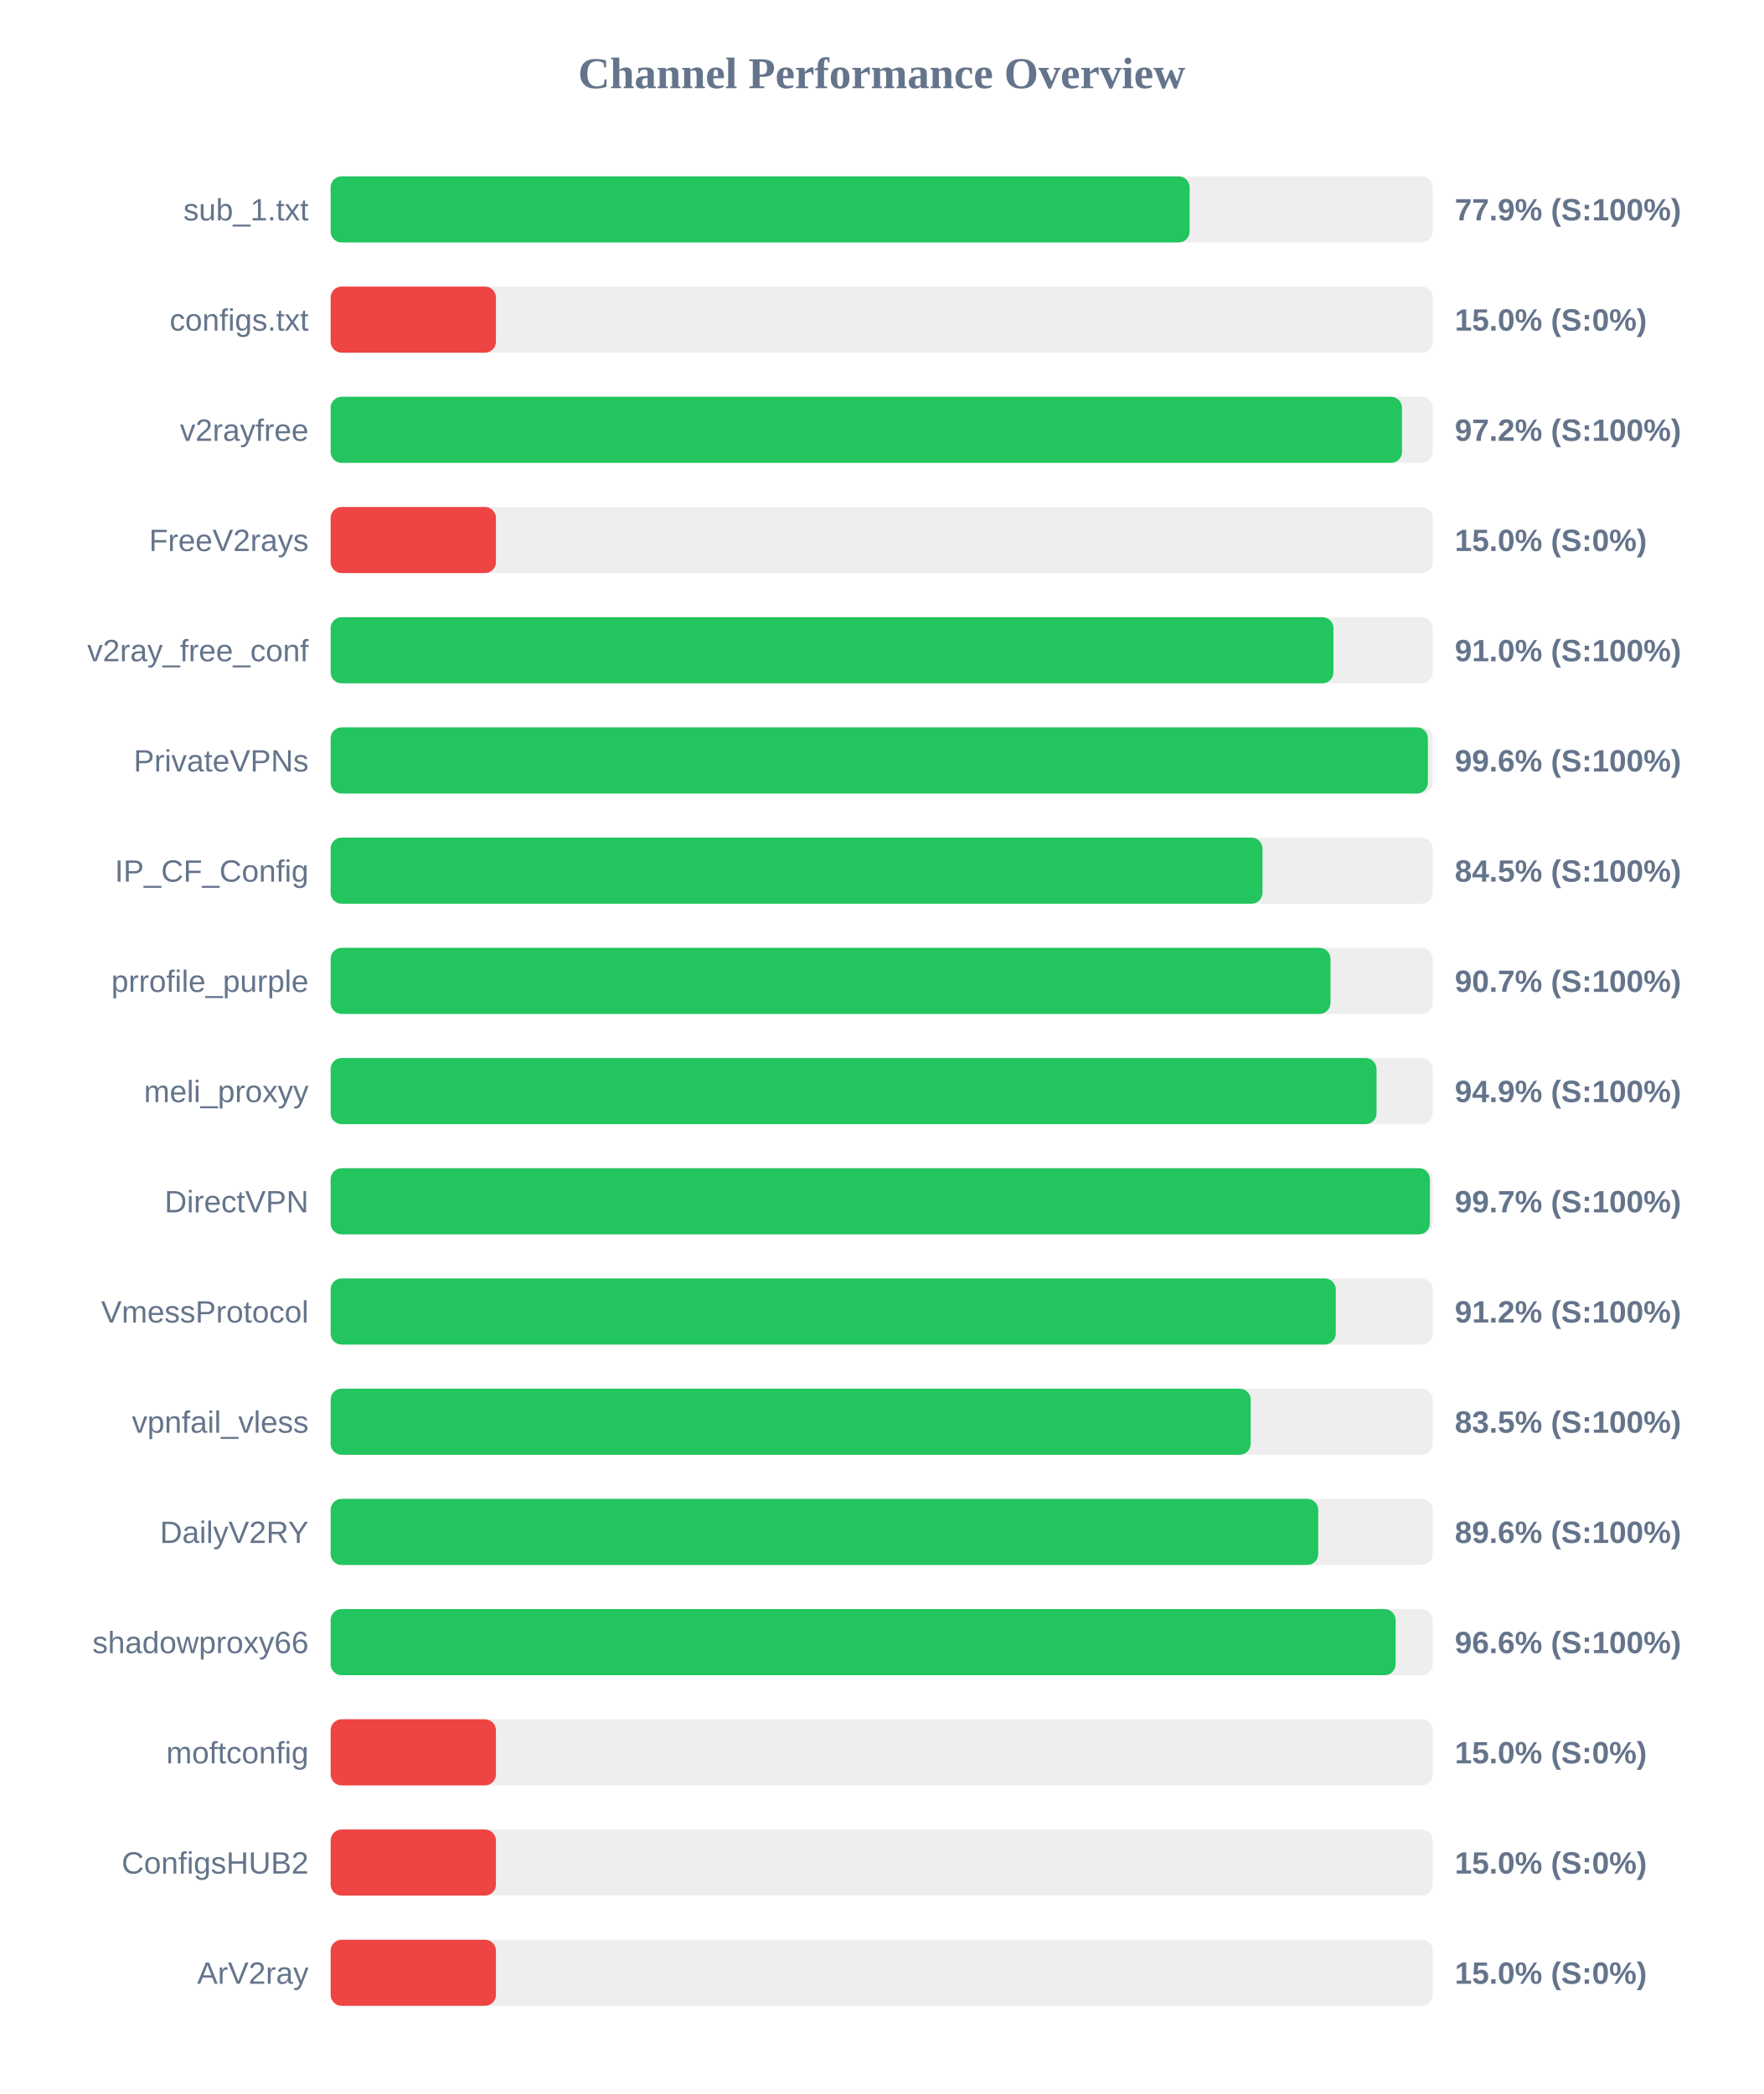
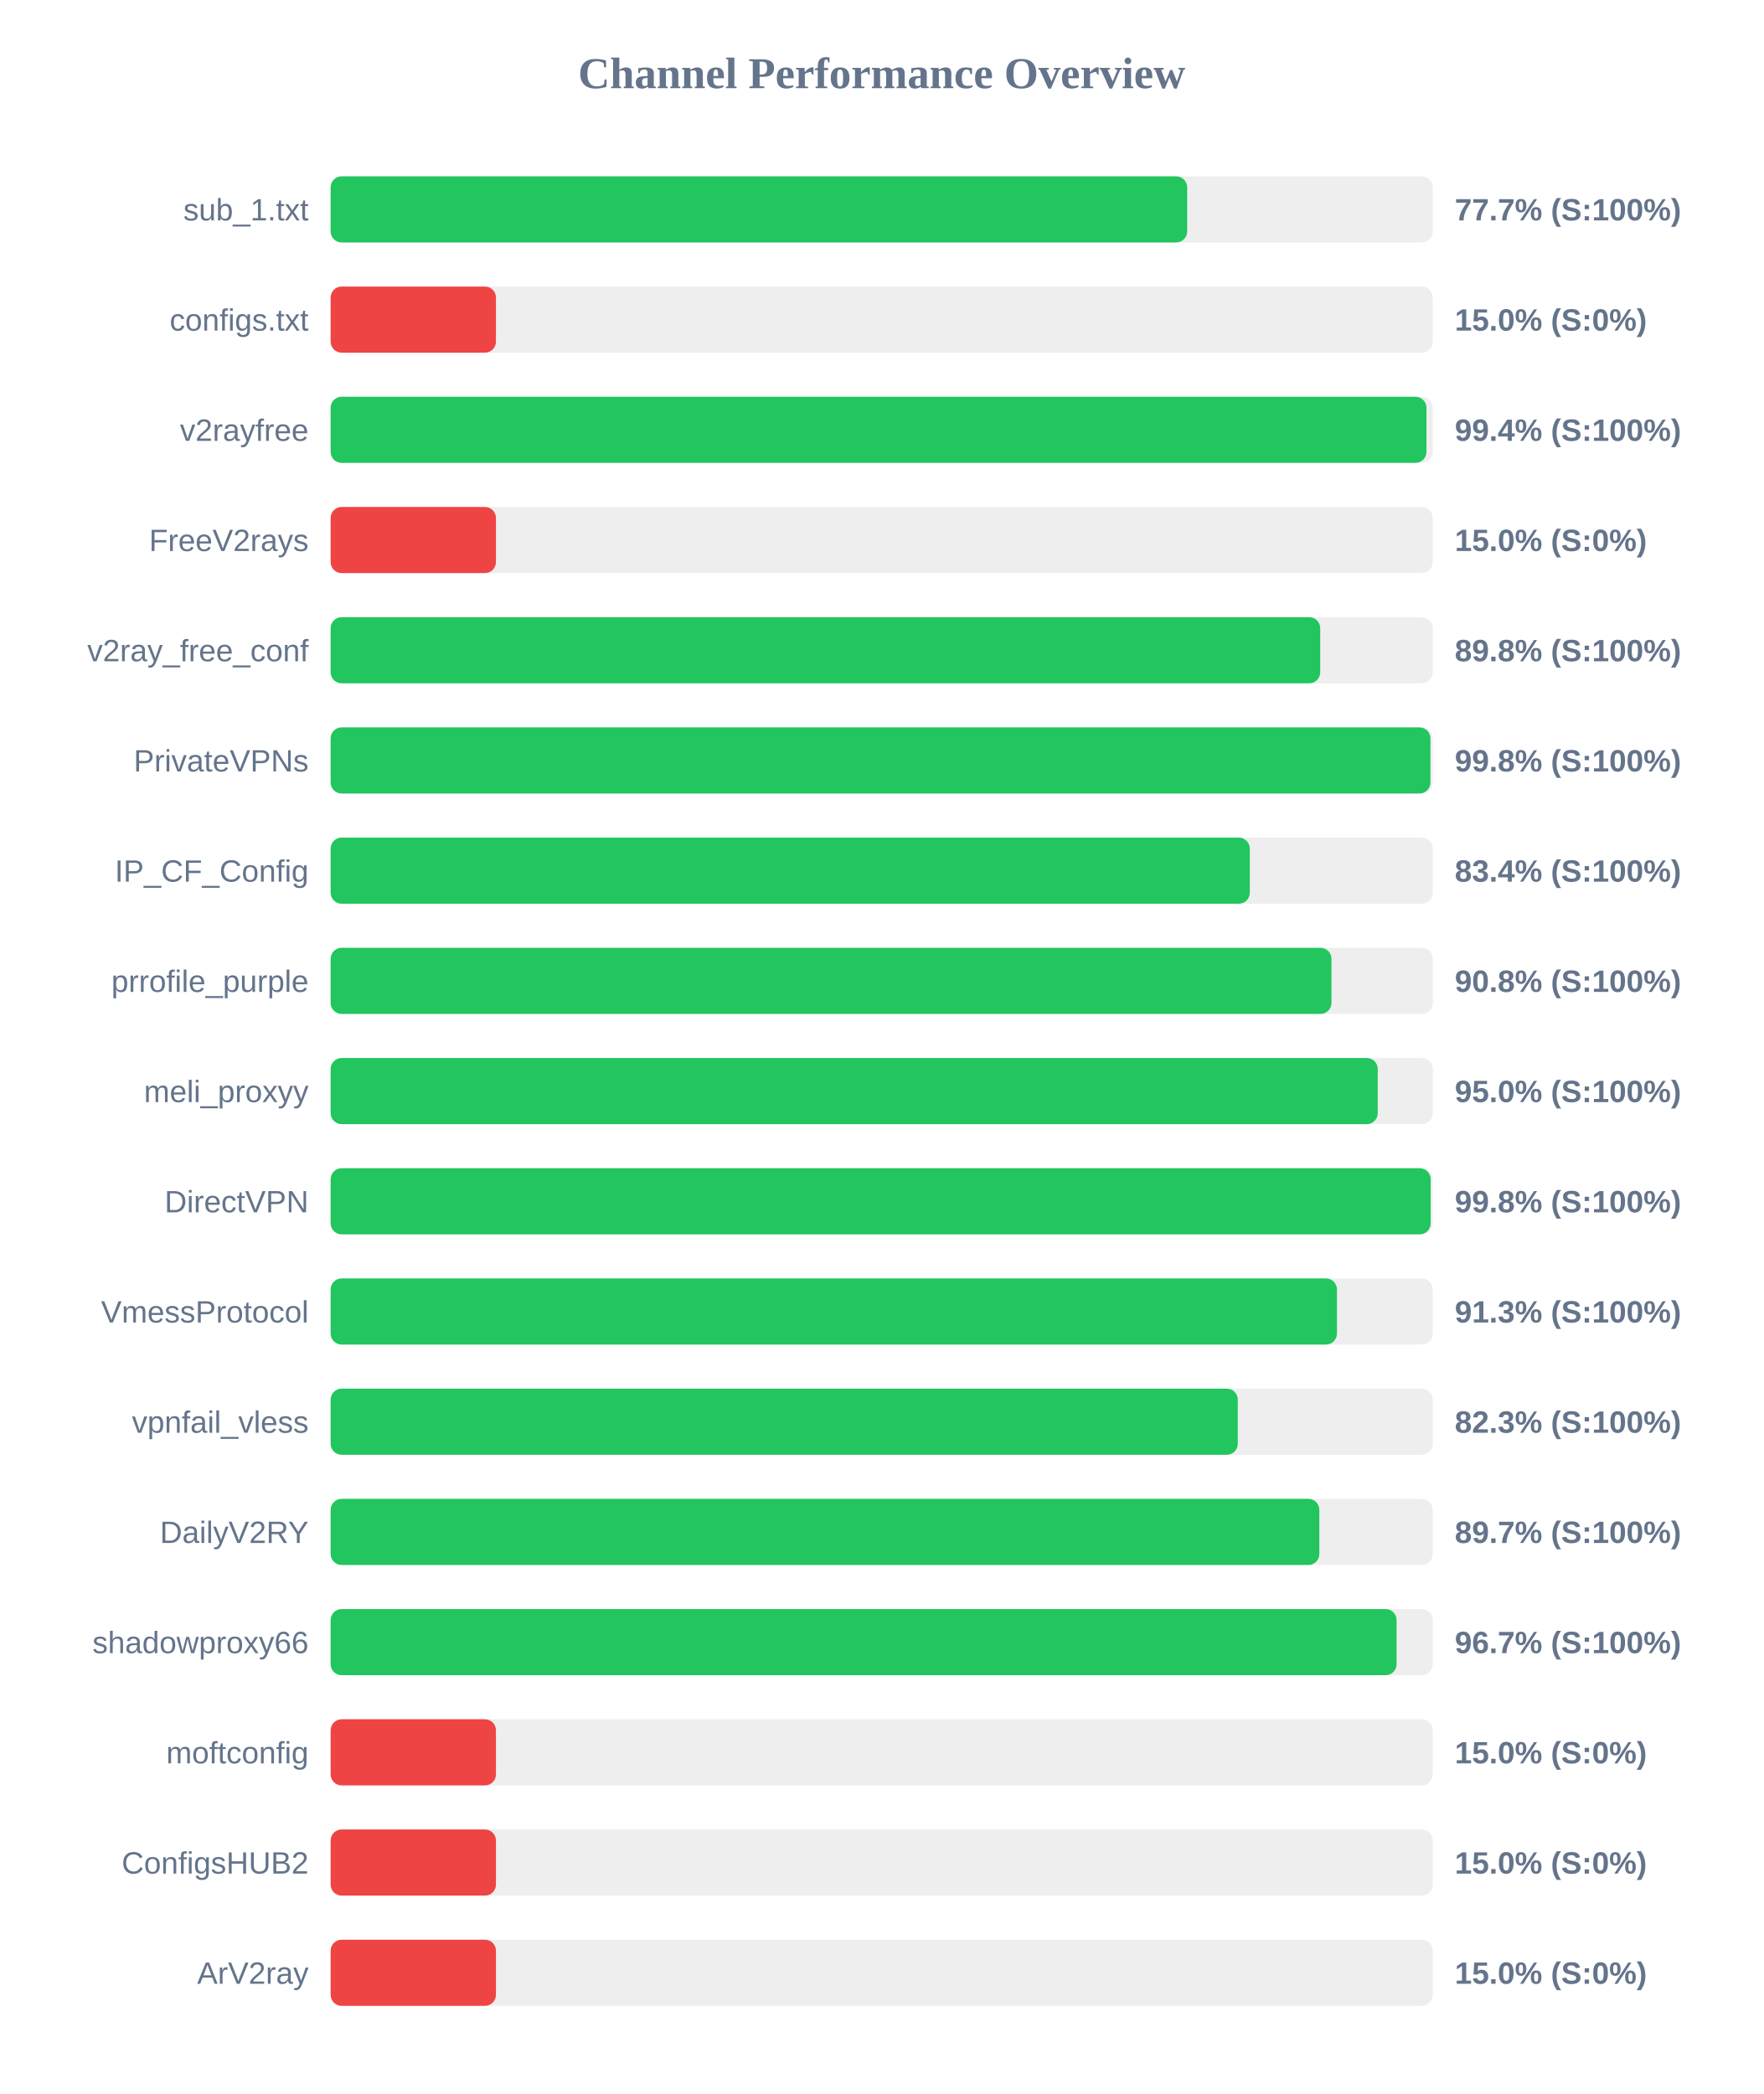
<svg xmlns="http://www.w3.org/2000/svg" width="800" height="950" version="1.1">
  <style>
        .row { font: 14px Arial; fill: #64748b; }
        .score { font: bold 14px Arial; fill: #64748b; }
    </style>
  <text x="400" y="40" text-anchor="middle" font-size="20px" font-weight="bold" fill="#64748b">Channel Performance Overview</text>
  <rect x="150" y="80" width="500" height="30" fill="#eee" rx="5" />
-   <rect x="150" y="80" width="389.7" height="30" fill="#22c55e" rx="5" />
+   <rect x="150" y="80" width="388.6" height="30" fill="#22c55e" rx="5" />
  <text x="140" y="100" text-anchor="end" class="row">sub_1.txt</text>
-   <text x="660" y="100" text-anchor="start" class="score">77.9% (S:100%)</text>
+   <text x="660" y="100" text-anchor="start" class="score">77.7% (S:100%)</text>
  <rect x="150" y="130" width="500" height="30" fill="#eee" rx="5" />
  <rect x="150" y="130" width="75.0" height="30" fill="#ef4444" rx="5" />
  <text x="140" y="150" text-anchor="end" class="row">configs.txt</text>
  <text x="660" y="150" text-anchor="start" class="score">15.0% (S:0%)</text>
  <rect x="150" y="180" width="500" height="30" fill="#eee" rx="5" />
-   <rect x="150" y="180" width="486.05" height="30" fill="#22c55e" rx="5" />
+   <rect x="150" y="180" width="497.15" height="30" fill="#22c55e" rx="5" />
  <text x="140" y="200" text-anchor="end" class="row">v2rayfree</text>
-   <text x="660" y="200" text-anchor="start" class="score">97.2% (S:100%)</text>
+   <text x="660" y="200" text-anchor="start" class="score">99.4% (S:100%)</text>
  <rect x="150" y="230" width="500" height="30" fill="#eee" rx="5" />
  <rect x="150" y="230" width="75.0" height="30" fill="#ef4444" rx="5" />
  <text x="140" y="250" text-anchor="end" class="row">FreeV2rays</text>
  <text x="660" y="250" text-anchor="start" class="score">15.0% (S:0%)</text>
  <rect x="150" y="280" width="500" height="30" fill="#eee" rx="5" />
-   <rect x="150" y="280" width="454.95" height="30" fill="#22c55e" rx="5" />
+   <rect x="150" y="280" width="448.95" height="30" fill="#22c55e" rx="5" />
  <text x="140" y="300" text-anchor="end" class="row">v2ray_free_conf</text>
-   <text x="660" y="300" text-anchor="start" class="score">91.0% (S:100%)</text>
+   <text x="660" y="300" text-anchor="start" class="score">89.8% (S:100%)</text>
  <rect x="150" y="330" width="500" height="30" fill="#eee" rx="5" />
-   <rect x="150" y="330" width="497.8" height="30" fill="#22c55e" rx="5" />
+   <rect x="150" y="330" width="498.95" height="30" fill="#22c55e" rx="5" />
  <text x="140" y="350" text-anchor="end" class="row">PrivateVPNs</text>
-   <text x="660" y="350" text-anchor="start" class="score">99.6% (S:100%)</text>
+   <text x="660" y="350" text-anchor="start" class="score">99.8% (S:100%)</text>
  <rect x="150" y="380" width="500" height="30" fill="#eee" rx="5" />
-   <rect x="150" y="380" width="422.75" height="30" fill="#22c55e" rx="5" />
+   <rect x="150" y="380" width="417.0" height="30" fill="#22c55e" rx="5" />
  <text x="140" y="400" text-anchor="end" class="row">IP_CF_Config</text>
-   <text x="660" y="400" text-anchor="start" class="score">84.5% (S:100%)</text>
+   <text x="660" y="400" text-anchor="start" class="score">83.4% (S:100%)</text>
  <rect x="150" y="430" width="500" height="30" fill="#eee" rx="5" />
-   <rect x="150" y="430" width="453.6" height="30" fill="#22c55e" rx="5" />
+   <rect x="150" y="430" width="454.05" height="30" fill="#22c55e" rx="5" />
  <text x="140" y="450" text-anchor="end" class="row">prrofile_purple</text>
-   <text x="660" y="450" text-anchor="start" class="score">90.7% (S:100%)</text>
+   <text x="660" y="450" text-anchor="start" class="score">90.8% (S:100%)</text>
  <rect x="150" y="480" width="500" height="30" fill="#eee" rx="5" />
-   <rect x="150" y="480" width="474.5" height="30" fill="#22c55e" rx="5" />
+   <rect x="150" y="480" width="475.05" height="30" fill="#22c55e" rx="5" />
  <text x="140" y="500" text-anchor="end" class="row">meli_proxyy</text>
-   <text x="660" y="500" text-anchor="start" class="score">94.9% (S:100%)</text>
+   <text x="660" y="500" text-anchor="start" class="score">95.0% (S:100%)</text>
  <rect x="150" y="530" width="500" height="30" fill="#eee" rx="5" />
-   <rect x="150" y="530" width="498.7" height="30" fill="#22c55e" rx="5" />
+   <rect x="150" y="530" width="499.05" height="30" fill="#22c55e" rx="5" />
  <text x="140" y="550" text-anchor="end" class="row">DirectVPN</text>
-   <text x="660" y="550" text-anchor="start" class="score">99.7% (S:100%)</text>
+   <text x="660" y="550" text-anchor="start" class="score">99.8% (S:100%)</text>
  <rect x="150" y="580" width="500" height="30" fill="#eee" rx="5" />
-   <rect x="150" y="580" width="456.0" height="30" fill="#22c55e" rx="5" />
+   <rect x="150" y="580" width="456.55" height="30" fill="#22c55e" rx="5" />
  <text x="140" y="600" text-anchor="end" class="row">VmessProtocol</text>
-   <text x="660" y="600" text-anchor="start" class="score">91.2% (S:100%)</text>
+   <text x="660" y="600" text-anchor="start" class="score">91.3% (S:100%)</text>
  <rect x="150" y="630" width="500" height="30" fill="#eee" rx="5" />
-   <rect x="150" y="630" width="417.4" height="30" fill="#22c55e" rx="5" />
+   <rect x="150" y="630" width="411.55" height="30" fill="#22c55e" rx="5" />
  <text x="140" y="650" text-anchor="end" class="row">vpnfail_vless</text>
-   <text x="660" y="650" text-anchor="start" class="score">83.5% (S:100%)</text>
+   <text x="660" y="650" text-anchor="start" class="score">82.3% (S:100%)</text>
  <rect x="150" y="680" width="500" height="30" fill="#eee" rx="5" />
-   <rect x="150" y="680" width="448.05" height="30" fill="#22c55e" rx="5" />
+   <rect x="150" y="680" width="448.55" height="30" fill="#22c55e" rx="5" />
  <text x="140" y="700" text-anchor="end" class="row">DailyV2RY</text>
-   <text x="660" y="700" text-anchor="start" class="score">89.6% (S:100%)</text>
+   <text x="660" y="700" text-anchor="start" class="score">89.7% (S:100%)</text>
  <rect x="150" y="730" width="500" height="30" fill="#eee" rx="5" />
-   <rect x="150" y="730" width="483.15" height="30" fill="#22c55e" rx="5" />
+   <rect x="150" y="730" width="483.6" height="30" fill="#22c55e" rx="5" />
  <text x="140" y="750" text-anchor="end" class="row">shadowproxy66</text>
-   <text x="660" y="750" text-anchor="start" class="score">96.6% (S:100%)</text>
+   <text x="660" y="750" text-anchor="start" class="score">96.7% (S:100%)</text>
  <rect x="150" y="780" width="500" height="30" fill="#eee" rx="5" />
  <rect x="150" y="780" width="75.0" height="30" fill="#ef4444" rx="5" />
  <text x="140" y="800" text-anchor="end" class="row">moftconfig</text>
  <text x="660" y="800" text-anchor="start" class="score">15.0% (S:0%)</text>
  <rect x="150" y="830" width="500" height="30" fill="#eee" rx="5" />
  <rect x="150" y="830" width="75.0" height="30" fill="#ef4444" rx="5" />
  <text x="140" y="850" text-anchor="end" class="row">ConfigsHUB2</text>
  <text x="660" y="850" text-anchor="start" class="score">15.0% (S:0%)</text>
  <rect x="150" y="880" width="500" height="30" fill="#eee" rx="5" />
  <rect x="150" y="880" width="75.0" height="30" fill="#ef4444" rx="5" />
  <text x="140" y="900" text-anchor="end" class="row">ArV2ray</text>
  <text x="660" y="900" text-anchor="start" class="score">15.0% (S:0%)</text>
</svg>
